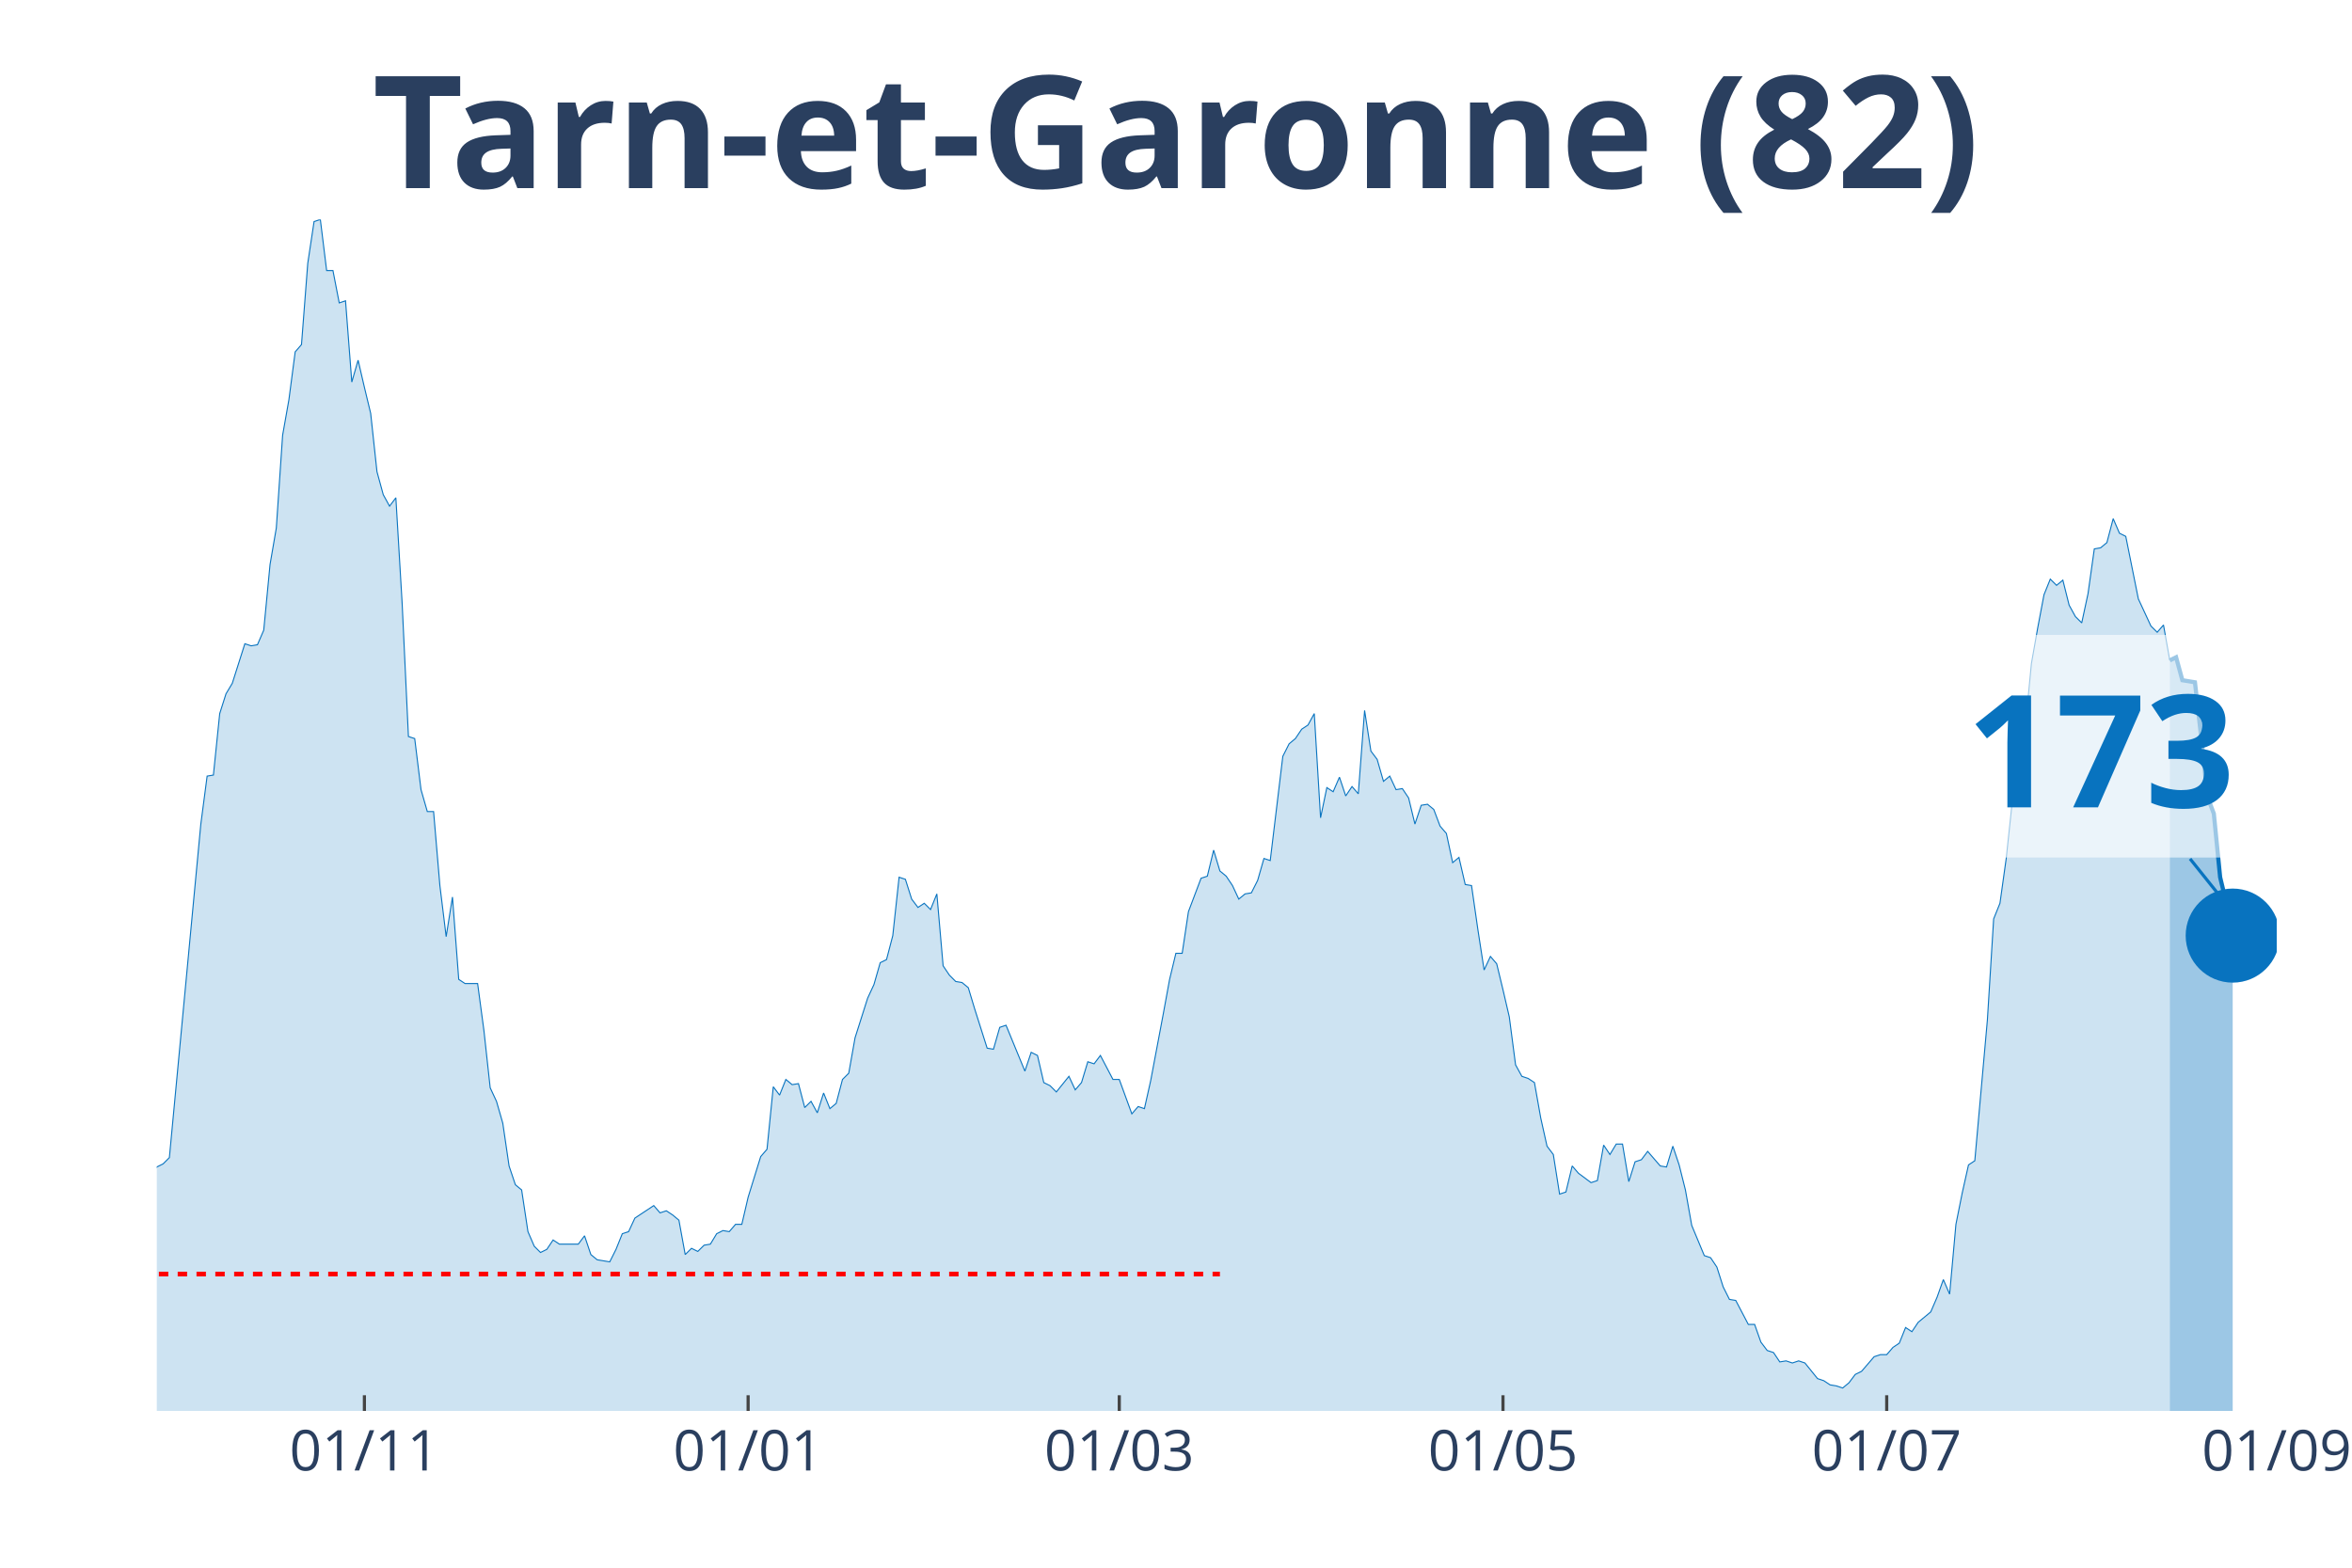
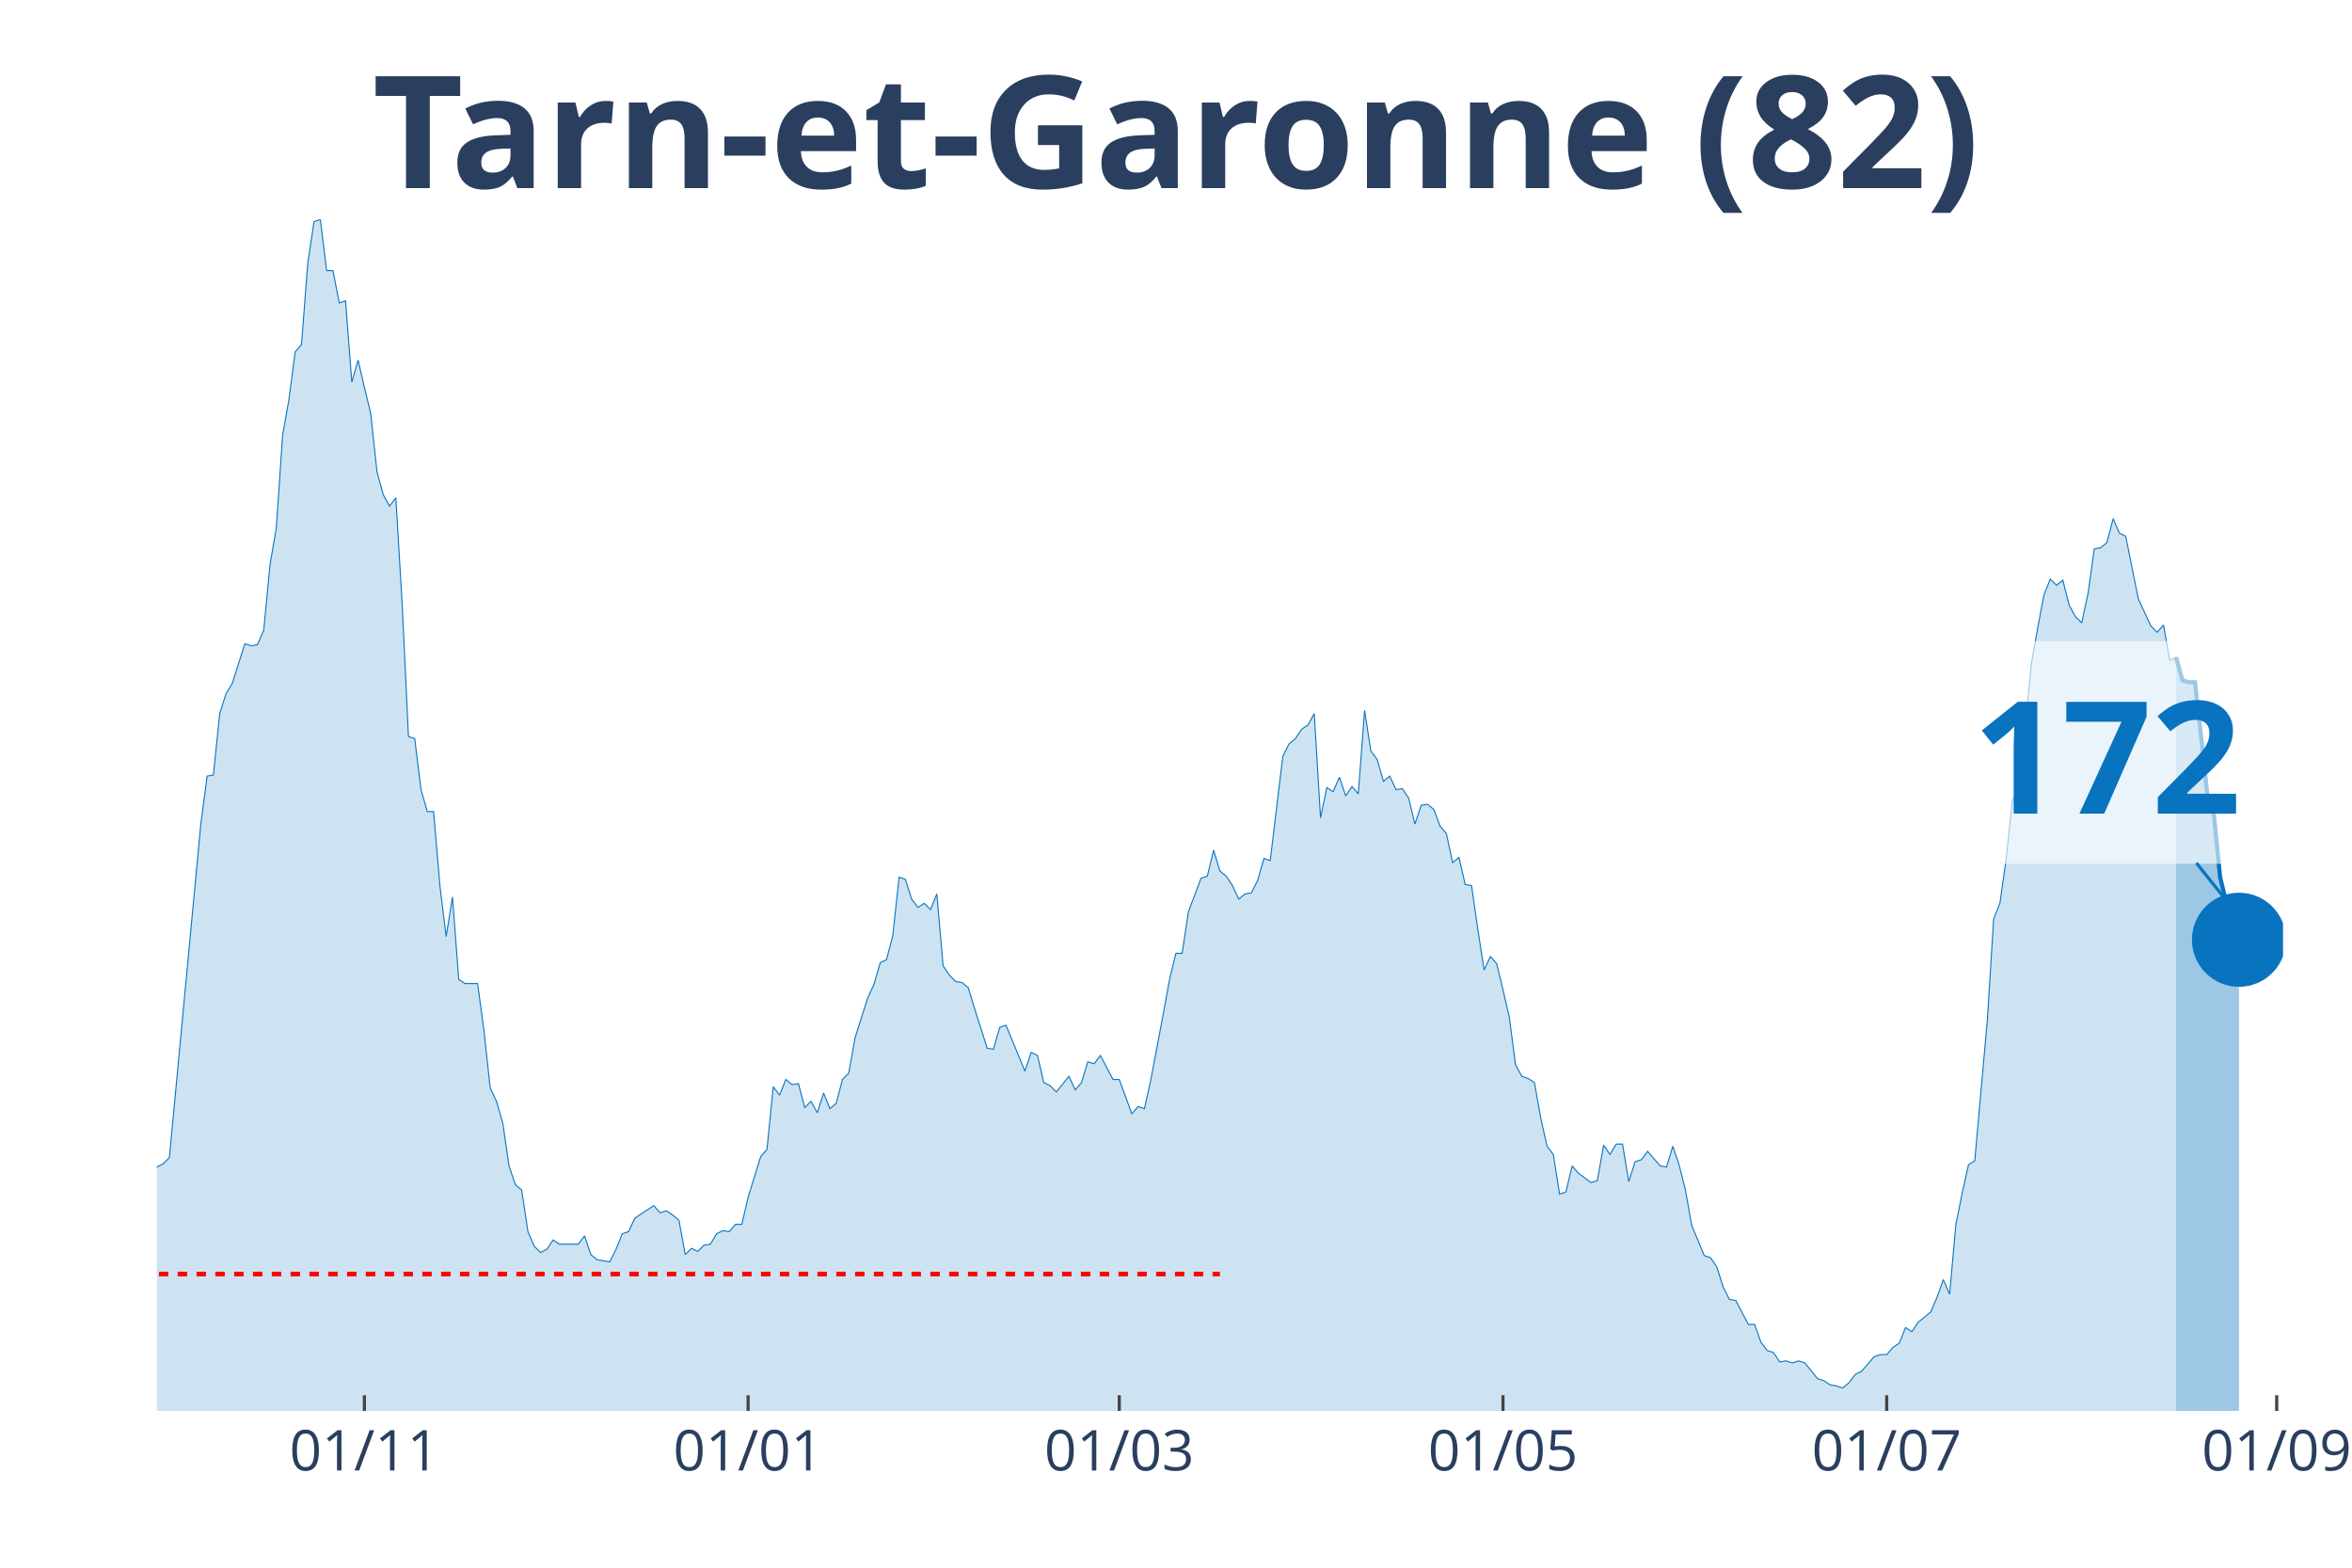
<svg xmlns="http://www.w3.org/2000/svg" class="main-svg" width="1125" height="750" style="" viewBox="0 0 750 500">
  <rect x="0" y="0" width="750" height="500" style="fill: rgb(0, 0, 0); fill-opacity: 0;" />
-   <defs id="defs-09c3a6">
+   <defs id="defs-a1a0af">
    <g class="clips">
-       <clipPath id="clip09c3a6xyplot" class="plotclip">
-         <rect width="676" height="380" />
+       <clipPath id="clipa1a0afxyplot" class="plotclip">
+         <rect width="678" height="380" />
      </clipPath>
-       <clipPath class="axesclip" id="clip09c3a6x">
-         <rect x="50" y="0" width="676" height="500" />
+       <clipPath class="axesclip" id="clipa1a0afx">
+         <rect x="50" y="0" width="678" height="500" />
      </clipPath>
-       <clipPath class="axesclip" id="clip09c3a6y">
+       <clipPath class="axesclip" id="clipa1a0afy">
        <rect x="0" y="70" width="750" height="380" />
      </clipPath>
-       <clipPath class="axesclip" id="clip09c3a6xy">
-         <rect x="50" y="70" width="676" height="380" />
+       <clipPath class="axesclip" id="clipa1a0afxy">
+         <rect x="50" y="70" width="678" height="380" />
      </clipPath>
    </g>
    <g class="gradients" />
  </defs>
  <g class="bglayer">
-     <rect class="bg" x="50" y="70" width="676" height="380" style="fill: rgb(0, 0, 0); fill-opacity: 0; stroke-width: 0;" />
+     <rect class="bg" x="50" y="70" width="678" height="380" style="fill: rgb(0, 0, 0); fill-opacity: 0; stroke-width: 0;" />
  </g>
  <g class="layer-below">
    <g class="imagelayer" />
    <g class="shapelayer" />
  </g>
  <g class="cartesianlayer">
    <g class="subplot xy">
      <g class="layer-subplot">
        <g class="shapelayer" />
        <g class="imagelayer" />
      </g>
      <g class="gridlayer">
        <g class="x">
          <path class="xgrid crisp" transform="translate(116.2,0)" d="M0,70v380" style="stroke: rgb(255, 255, 255); stroke-opacity: 1; stroke-width: 1px;" />
          <path class="xgrid crisp" transform="translate(238.56,0)" d="M0,70v380" style="stroke: rgb(255, 255, 255); stroke-opacity: 1; stroke-width: 1px;" />
          <path class="xgrid crisp" transform="translate(356.91,0)" d="M0,70v380" style="stroke: rgb(255, 255, 255); stroke-opacity: 1; stroke-width: 1px;" />
          <path class="xgrid crisp" transform="translate(479.27,0)" d="M0,70v380" style="stroke: rgb(255, 255, 255); stroke-opacity: 1; stroke-width: 1px;" />
          <path class="xgrid crisp" transform="translate(601.63,0)" d="M0,70v380" style="stroke: rgb(255, 255, 255); stroke-opacity: 1; stroke-width: 1px;" />
+           <path class="xgrid crisp" transform="translate(725.99,0)" d="M0,70v380" style="stroke: rgb(255, 255, 255); stroke-opacity: 1; stroke-width: 1px;" />
        </g>
        <g class="y" />
      </g>
      <g class="zerolinelayer" />
      <path class="xlines-below" />
      <path class="ylines-below" />
      <g class="overlines-below" />
      <g class="xaxislayer-below" />
      <g class="yaxislayer-below" />
      <g class="overaxes-below" />
-       <g class="plot" transform="translate(50, 70)" clip-path="url('#clip09c3a6xyplot')">
+       <g class="plot" transform="translate(50, 70)" clip-path="url('#clipa1a0afxyplot')">
        <g class="scatterlayer mlayer">
-           <g class="trace scatter tracef98601" style="stroke-miterlimit: 2;">
+           <g class="trace scatter traceb3eaef" style="stroke-miterlimit: 2;">
            <g class="fills">
              <g>
-                 <path class="js-fill" d="M641.9,380L-272.81,380L-272.81,376.34L-262.78,376.01L-260.77,378.67L-244.72,379L-242.72,379.34L-154.46,378.01L-152.45,377.34L-144.43,375.35L-142.42,374.35L-138.41,373.02L-136.4,373.02L-128.38,372.69L-126.37,375.01L-120.36,374.35L-118.35,376.01L-114.34,376.01L-112.33,375.35L-104.31,373.02L-102.3,370.36L-100.3,371.36L-98.29,370.03L-94.28,371.36L-92.27,371.36L-90.27,370.36L-88.26,363.38L-86.26,358.06L-84.25,358.06L-80.24,354.73L-78.23,348.75L-76.23,343.43L-74.22,345.42L-72.21,346.09L-70.21,339.77L-66.2,341.43L-64.19,341.1L-60.18,337.11L-58.17,329.47L-56.17,320.16L-54.16,319.16L-52.15,319.16L-50.15,306.53L-46.14,303.2L-44.13,306.19L-42.12,312.18L-40.12,309.85L-38.11,308.19L-36.11,311.18L-34.1,311.85L-32.09,308.85L-30.09,304.53L-28.08,292.9L-24.07,292.56L-22.07,288.91L-20.06,287.58L-18.05,284.92L-16.05,282.26L-14.04,289.9L-12.04,290.24L-10.03,291.9L-8.02,301.54L-6.02,299.55L-2.01,307.19L0,302.2L2.01,301.21L4.01,299.21L14.04,192.83L16.05,177.53L18.05,177.2L20.06,157.59L22.07,151.27L24.07,147.94L28.08,135.31L30.09,135.98L32.09,135.64L34.1,130.99L36.11,110.04L38.11,98.41L40.12,68.82L42.12,57.52L44.13,42.22L46.14,39.9L48.14,13.96L50.15,0.66L52.15,0L54.16,16.29L56.17,16.29L58.17,26.6L60.18,25.93L62.18,51.86L64.19,44.88L66.2,53.53L68.2,61.84L70.21,80.45L72.21,87.77L74.22,91.43L76.23,88.77L78.23,122.34L80.24,164.9L82.24,165.56L84.25,181.85L86.26,188.84L88.26,188.84L90.27,212.44L92.27,228.73L94.28,216.1L96.28,242.36L98.29,243.69L102.3,243.69L104.31,258.65L106.31,276.94L108.32,281.26L110.33,288.24L112.33,301.87L114.34,307.86L116.34,309.52L118.35,322.82L120.36,327.47L122.36,329.47L124.37,328.47L126.37,325.48L128.38,326.81L134.4,326.81L136.4,324.15L138.41,330.13L140.42,331.79L144.43,332.46L146.43,328.47L148.44,323.48L150.45,322.82L152.45,318.5L154.46,317.17L158.47,314.51L160.47,316.83L162.48,316.17L164.49,317.5L166.49,319.16L168.5,330.13L170.5,328.14L172.51,329.13L174.52,327.14L176.52,326.81L178.53,323.48L180.53,322.48L182.54,322.82L184.55,320.49L186.55,320.49L188.56,311.85L192.57,298.88L194.58,296.55L196.58,276.61L198.59,279.27L200.59,274.28L202.6,275.94L204.61,275.61L206.61,283.25L208.62,281.26L210.62,284.92L212.63,278.6L214.64,283.59L216.64,281.92L218.65,274.28L220.65,272.28L222.66,260.98L226.67,248.35L228.68,244.02L230.68,237.04L232.69,236.05L234.69,228.4L236.7,209.78L238.71,210.45L240.71,216.76L242.72,219.42L244.72,218.09L246.73,220.09L248.74,215.1L250.74,238.04L252.75,241.03L254.75,243.03L256.76,243.36L258.77,245.02L260.77,251.67L264.78,264.3L266.79,264.64L268.8,257.66L270.8,256.99L276.82,271.62L278.82,265.63L280.83,266.63L282.84,275.28L284.84,276.27L286.85,278.27L290.86,273.28L292.87,277.6L294.87,275.28L296.88,268.63L298.88,269.29L300.89,266.63L304.9,274.28L306.91,274.28L310.92,285.25L312.93,282.92L314.93,283.59L316.94,274.61L320.95,253.33L322.96,242.36L324.96,234.05L326.97,234.05L328.97,220.75L330.98,215.43L332.99,210.11L334.99,209.45L337,201.14L339,207.79L341.01,209.45L343.01,212.44L345.02,216.76L347.03,215.1L349.03,214.77L351.04,210.78L353.04,203.8L355.05,204.46L359.06,171.22L361.07,167.23L363.07,165.56L365.08,162.57L367.09,161.24L369.09,157.59L371.1,190.83L373.1,181.19L375.11,182.52L377.12,177.87L379.12,183.85L381.13,180.86L383.13,183.18L385.14,156.59L387.15,169.55L389.15,172.21L391.16,179.2L393.16,177.53L395.17,181.85L397.18,181.52L399.18,184.51L401.19,192.83L403.19,186.84L405.2,186.51L407.2,188.17L409.21,193.49L411.22,195.82L413.22,205.13L415.23,203.46L417.23,212.11L419.24,212.44L421.25,226.4L423.25,239.37L425.26,235.05L427.26,237.38L429.27,245.69L431.28,254.33L433.28,269.62L435.29,273.28L437.29,273.95L439.3,275.28L441.31,286.58L443.31,295.56L445.32,298.22L447.32,310.85L449.33,310.18L451.34,301.87L453.34,304.2L457.35,307.19L459.36,306.53L461.36,295.22L463.37,298.22L465.38,294.89L467.38,294.89L469.39,306.86L471.39,300.54L473.4,299.88L475.41,297.22L479.42,301.87L481.42,302.2L483.43,295.56L485.44,301.54L487.44,309.52L489.45,320.82L493.46,330.46L495.47,331.13L497.47,334.12L499.48,340.44L501.48,344.43L503.49,344.76L507.5,352.41L509.51,352.41L511.51,358.06L513.52,360.72L515.53,361.38L517.53,364.37L519.54,364.04L521.54,364.71L523.55,364.04L525.55,364.71L529.57,369.69L531.57,370.36L533.58,371.69L535.58,372.02L537.59,372.69L539.6,371.02L541.6,368.36L543.61,367.37L547.62,362.71L549.63,362.05L551.63,362.05L553.64,359.72L555.64,358.39L557.65,353.4L559.66,354.73L561.66,351.74L565.67,348.42L567.68,343.76L569.69,338.11L571.69,342.76L573.7,320.49L575.7,310.52L577.71,301.54L579.72,300.21L583.73,255.33L585.73,223.08L587.74,218.09L589.74,203.8L591.75,184.85L593.76,183.18L597.77,141.63L599.77,130.32L601.78,119.69L603.79,114.7L605.79,116.69L607.8,115.03L609.8,123.01L611.81,126.67L613.82,128.66L615.82,119.35L617.83,105.06L619.83,104.72L621.84,103.06L623.85,95.42L625.85,100.07L627.86,101.07L631.87,121.01L633.88,125.34L635.88,129.66L637.89,131.65L639.89,129.33L641.9,140.63" style="fill: rgb(8, 115, 191); fill-opacity: 0.2; stroke-width: 0;" />
+                 <path class="js-fill" d="M643.9,380L-272.8,380L-272.8,376.34L-262.78,376.01L-260.77,378.67L-244.72,379L-242.72,379.34L-154.46,378.01L-152.45,377.34L-144.43,375.35L-142.42,374.35L-138.41,373.02L-136.4,373.02L-128.38,372.69L-126.37,375.01L-120.36,374.35L-118.35,376.01L-114.34,376.01L-112.33,375.35L-104.31,373.02L-102.3,370.36L-100.3,371.36L-98.29,370.03L-94.28,371.36L-92.27,371.36L-90.27,370.36L-88.26,363.38L-86.25,358.06L-84.25,358.06L-80.24,354.73L-78.23,348.75L-76.22,343.43L-74.22,345.42L-72.21,346.09L-70.21,339.77L-66.2,341.43L-64.19,341.1L-60.18,337.11L-58.17,329.47L-56.17,320.16L-54.16,319.16L-52.15,319.16L-50.15,306.53L-46.14,303.2L-44.13,306.19L-42.12,312.18L-40.12,309.85L-38.11,308.19L-36.11,311.18L-34.1,311.85L-32.09,308.85L-30.09,304.53L-28.08,292.9L-24.07,292.56L-22.07,288.91L-20.06,287.58L-18.05,284.92L-16.05,282.26L-14.04,289.9L-12.04,290.24L-10.03,291.9L-8.02,301.54L-6.02,299.55L-2.01,307.19L0,302.2L2.01,301.21L4.01,299.21L14.04,192.83L16.05,177.53L18.05,177.2L20.06,157.59L22.07,151.27L24.07,147.94L28.08,135.31L30.09,135.98L32.09,135.64L34.1,130.99L36.11,110.04L38.11,98.41L40.12,68.82L42.12,57.52L44.13,42.22L46.14,39.9L48.14,13.96L50.15,0.66L52.15,0L54.16,16.29L56.17,16.29L58.17,26.6L60.18,25.93L62.18,51.86L64.19,44.88L66.2,53.53L68.2,61.84L70.21,80.45L72.21,87.77L74.22,91.43L76.22,88.77L78.23,122.34L80.24,164.9L82.24,165.56L84.25,181.85L86.25,188.84L88.26,188.84L90.27,212.44L92.27,228.73L94.28,216.1L96.28,242.36L98.29,243.69L102.3,243.69L104.31,258.65L106.31,276.94L108.32,281.26L110.33,288.24L112.33,301.87L114.34,307.86L116.34,309.52L118.35,322.82L120.36,327.47L122.36,329.47L124.37,328.47L126.37,325.48L128.38,326.81L134.4,326.81L136.4,324.15L138.41,330.13L140.41,331.79L144.43,332.46L146.43,328.47L148.44,323.48L150.44,322.82L152.45,318.5L154.46,317.17L158.47,314.51L160.47,316.83L162.48,316.17L164.49,317.5L166.49,319.16L168.5,330.13L170.5,328.14L172.51,329.13L174.51,327.14L176.52,326.81L178.53,323.48L180.53,322.48L182.54,322.82L184.54,320.49L186.55,320.49L188.56,311.85L192.57,298.88L194.57,296.55L196.58,276.61L198.59,279.27L200.59,274.28L202.6,275.94L204.6,275.61L206.61,283.25L208.62,281.26L210.62,284.92L212.63,278.6L214.63,283.59L216.64,281.92L218.64,274.28L220.65,272.28L222.66,260.98L226.67,248.35L228.67,244.02L230.68,237.04L232.69,236.05L234.69,228.4L236.7,209.78L238.7,210.45L240.71,216.76L242.72,219.42L244.72,218.09L246.73,220.09L248.73,215.1L250.74,238.04L252.75,241.03L254.75,243.03L256.76,243.36L258.76,245.02L260.77,251.67L264.78,264.3L266.79,264.64L268.79,257.66L270.8,256.99L276.82,271.62L278.82,265.63L280.83,266.63L282.83,275.28L284.84,276.27L286.85,278.27L290.86,273.28L292.86,277.6L294.87,275.28L296.88,268.63L298.88,269.29L300.89,266.63L304.9,274.28L306.91,274.28L310.92,285.25L312.92,282.92L314.93,283.59L316.93,274.61L320.95,253.33L322.95,242.36L324.96,234.05L326.96,234.05L328.97,220.75L330.98,215.43L332.98,210.11L334.99,209.45L336.99,201.14L339,207.79L341.01,209.45L343.01,212.44L345.02,216.76L347.02,215.1L349.03,214.77L351.04,210.78L353.04,203.8L355.05,204.46L359.06,171.22L361.07,167.23L363.07,165.56L365.08,162.57L367.08,161.24L369.09,157.59L371.09,190.83L373.1,181.19L375.11,182.52L377.11,177.87L379.12,183.85L381.12,180.86L383.13,183.18L385.14,156.59L387.14,169.55L389.15,172.21L391.15,179.2L393.16,177.53L395.17,181.85L397.17,181.52L399.18,184.51L401.18,192.83L403.19,186.84L405.2,186.51L407.2,188.17L409.21,193.49L411.21,195.82L413.22,205.13L415.22,203.46L417.23,212.11L419.24,212.44L421.24,226.4L423.25,239.37L425.25,235.05L427.26,237.38L429.27,245.69L431.27,254.33L433.28,269.62L435.28,273.28L437.29,273.95L439.3,275.28L441.3,286.58L443.31,295.56L445.31,298.22L447.32,310.85L449.33,310.18L451.33,301.87L453.34,304.2L457.35,307.19L459.36,306.53L461.36,295.22L463.37,298.22L465.37,294.89L467.38,294.89L469.38,306.86L471.39,300.54L473.4,299.88L475.4,297.22L479.41,301.87L481.42,302.2L483.43,295.56L485.43,301.54L487.44,309.52L489.44,320.82L493.46,330.46L495.46,331.13L497.47,334.12L499.47,340.44L501.48,344.43L503.49,344.76L507.5,352.41L509.5,352.41L511.51,358.06L513.51,360.72L515.52,361.38L517.53,364.37L519.53,364.04L521.54,364.71L523.54,364.04L525.55,364.71L529.56,369.69L531.57,370.36L533.57,371.69L535.58,372.02L537.59,372.69L539.59,371.02L541.6,368.36L543.6,367.37L547.62,362.71L549.62,362.05L551.63,362.05L553.63,359.72L555.64,358.39L557.64,353.4L559.65,354.73L561.66,351.74L565.67,348.42L567.67,343.76L569.68,338.11L571.69,342.76L573.69,320.49L575.7,310.52L577.7,301.54L579.71,300.21L583.72,255.33L585.73,223.08L587.73,218.09L589.74,203.8L591.75,184.85L593.75,183.18L597.76,141.63L599.77,130.32L601.78,119.69L603.78,114.7L605.79,116.69L607.79,115.03L609.8,123.01L611.8,126.67L613.81,128.66L615.82,119.35L617.82,105.06L619.83,104.72L621.83,103.06L623.84,95.42L625.85,100.07L627.85,101.07L631.86,121.01L633.87,125.34L635.88,129.66L637.88,131.65L639.89,129.33L641.89,140.63L643.9,139.63" style="fill: rgb(8, 115, 191); fill-opacity: 0.2; stroke-width: 0;" />
              </g>
            </g>
            <g class="errorbars" />
            <g class="lines">
-               <path class="js-line" d="M-272.81,376.34L-262.78,376.01L-260.77,378.67L-244.72,379L-242.72,379.34L-154.46,378.01L-152.45,377.34L-144.43,375.35L-142.42,374.35L-138.41,373.02L-136.4,373.02L-128.38,372.69L-126.37,375.01L-120.36,374.35L-118.35,376.01L-114.34,376.01L-112.33,375.35L-104.31,373.02L-102.3,370.36L-100.3,371.36L-98.29,370.03L-94.28,371.36L-92.27,371.36L-90.27,370.36L-88.26,363.38L-86.26,358.06L-84.25,358.06L-80.24,354.73L-78.23,348.75L-76.23,343.43L-74.22,345.42L-72.21,346.09L-70.21,339.77L-66.2,341.43L-64.19,341.1L-60.18,337.11L-58.17,329.47L-56.17,320.16L-54.16,319.16L-52.15,319.16L-50.15,306.53L-46.14,303.2L-44.13,306.19L-42.12,312.18L-40.12,309.85L-38.11,308.19L-36.11,311.18L-34.1,311.85L-32.09,308.85L-30.09,304.53L-28.08,292.9L-24.07,292.56L-22.07,288.91L-20.06,287.58L-18.05,284.92L-16.05,282.26L-14.04,289.9L-12.04,290.24L-10.03,291.9L-8.02,301.54L-6.02,299.55L-2.01,307.19L0,302.2L2.01,301.21L4.01,299.21L14.04,192.83L16.05,177.53L18.05,177.2L20.06,157.59L22.07,151.27L24.07,147.94L28.08,135.31L30.09,135.98L32.09,135.64L34.1,130.99L36.11,110.04L38.11,98.41L40.12,68.82L42.12,57.52L44.13,42.22L46.14,39.9L48.14,13.96L50.15,0.66L52.15,0L54.16,16.29L56.17,16.29L58.17,26.6L60.18,25.93L62.18,51.86L64.19,44.88L66.2,53.53L68.2,61.84L70.21,80.45L72.21,87.77L74.22,91.43L76.23,88.77L78.23,122.34L80.24,164.9L82.24,165.56L84.25,181.85L86.26,188.84L88.26,188.84L90.27,212.44L92.27,228.73L94.28,216.1L96.28,242.36L98.29,243.69L102.3,243.69L104.31,258.65L106.31,276.94L108.32,281.26L110.33,288.24L112.33,301.87L114.34,307.86L116.34,309.52L118.35,322.82L120.36,327.47L122.36,329.47L124.37,328.47L126.37,325.48L128.38,326.81L134.4,326.81L136.4,324.15L138.41,330.13L140.42,331.79L144.43,332.46L146.43,328.47L148.44,323.48L150.45,322.82L152.45,318.5L154.46,317.17L158.47,314.51L160.47,316.83L162.48,316.17L164.49,317.5L166.49,319.16L168.5,330.13L170.5,328.14L172.51,329.13L174.52,327.14L176.52,326.81L178.53,323.48L180.53,322.48L182.54,322.82L184.55,320.49L186.55,320.49L188.56,311.85L192.57,298.88L194.58,296.55L196.58,276.61L198.59,279.27L200.59,274.28L202.6,275.94L204.61,275.61L206.61,283.25L208.62,281.26L210.62,284.92L212.63,278.6L214.64,283.59L216.64,281.92L218.65,274.28L220.65,272.28L222.66,260.98L226.67,248.35L228.68,244.02L230.68,237.04L232.69,236.05L234.69,228.4L236.7,209.78L238.71,210.45L240.71,216.76L242.72,219.42L244.72,218.09L246.73,220.09L248.74,215.1L250.74,238.04L252.75,241.03L254.75,243.03L256.76,243.36L258.77,245.02L260.77,251.67L264.78,264.3L266.79,264.64L268.8,257.66L270.8,256.99L276.82,271.62L278.82,265.63L280.83,266.63L282.84,275.28L284.84,276.27L286.85,278.27L290.86,273.28L292.87,277.6L294.87,275.28L296.88,268.63L298.88,269.29L300.89,266.63L304.9,274.28L306.91,274.28L310.92,285.25L312.93,282.92L314.93,283.59L316.94,274.61L320.95,253.33L322.96,242.36L324.96,234.05L326.97,234.05L328.97,220.75L330.98,215.43L332.99,210.11L334.99,209.45L337,201.14L339,207.79L341.01,209.45L343.01,212.44L345.02,216.76L347.03,215.1L349.03,214.77L351.04,210.78L353.04,203.8L355.05,204.46L359.06,171.22L361.07,167.23L363.07,165.56L365.08,162.57L367.09,161.24L369.09,157.59L371.1,190.83L373.1,181.19L375.11,182.52L377.12,177.87L379.12,183.85L381.13,180.86L383.13,183.18L385.14,156.59L387.15,169.55L389.15,172.21L391.16,179.2L393.16,177.53L395.17,181.85L397.18,181.52L399.18,184.51L401.19,192.83L403.19,186.84L405.2,186.51L407.2,188.17L409.21,193.49L411.22,195.82L413.22,205.13L415.23,203.46L417.23,212.11L419.24,212.44L421.25,226.4L423.25,239.37L425.26,235.05L427.26,237.38L429.27,245.69L431.28,254.33L433.28,269.62L435.29,273.28L437.29,273.95L439.3,275.28L441.31,286.58L443.31,295.56L445.32,298.22L447.32,310.85L449.33,310.18L451.34,301.87L453.34,304.2L457.35,307.19L459.36,306.53L461.36,295.22L463.37,298.22L465.38,294.89L467.38,294.89L469.39,306.86L471.39,300.54L473.4,299.88L475.41,297.22L479.42,301.87L481.42,302.2L483.43,295.56L485.44,301.54L487.44,309.52L489.45,320.82L493.46,330.46L495.47,331.13L497.47,334.12L499.48,340.44L501.48,344.43L503.49,344.76L507.5,352.41L509.51,352.41L511.51,358.06L513.52,360.72L515.53,361.38L517.53,364.37L519.54,364.04L521.54,364.71L523.55,364.04L525.55,364.71L529.57,369.69L531.57,370.36L533.58,371.69L535.58,372.02L537.59,372.69L539.6,371.02L541.6,368.36L543.61,367.37L547.62,362.71L549.63,362.05L551.63,362.05L553.64,359.72L555.64,358.39L557.65,353.4L559.66,354.73L561.66,351.74L565.67,348.42L567.68,343.76L569.69,338.11L571.69,342.76L573.7,320.49L575.7,310.52L577.71,301.54L579.72,300.21L583.73,255.33L585.73,223.08L587.74,218.09L589.74,203.8L591.75,184.85L593.76,183.18L597.77,141.63L599.77,130.32L601.78,119.69L603.79,114.7L605.79,116.69L607.8,115.03L609.8,123.01L611.81,126.67L613.82,128.66L615.82,119.35L617.83,105.06L619.83,104.72L621.84,103.06L623.85,95.42L625.85,100.07L627.86,101.07L631.87,121.01L633.88,125.34L635.88,129.66L637.89,131.65L639.89,129.33L641.9,140.63" style="vector-effect: non-scaling-stroke; fill: none; stroke: rgb(8, 115, 191); stroke-opacity: 1; stroke-width: 0.5px; opacity: 1;" />
+               <path class="js-line" d="M-272.8,376.34L-262.78,376.01L-260.77,378.67L-244.72,379L-242.72,379.34L-154.46,378.01L-152.45,377.34L-144.43,375.35L-142.42,374.35L-138.41,373.02L-136.4,373.02L-128.38,372.69L-126.37,375.01L-120.36,374.35L-118.35,376.01L-114.34,376.01L-112.33,375.35L-104.31,373.02L-102.3,370.36L-100.3,371.36L-98.29,370.03L-94.28,371.36L-92.27,371.36L-90.27,370.36L-88.26,363.38L-86.25,358.06L-84.25,358.06L-80.24,354.73L-78.23,348.75L-76.22,343.43L-74.22,345.42L-72.21,346.09L-70.21,339.77L-66.2,341.43L-64.19,341.1L-60.18,337.11L-58.17,329.47L-56.17,320.16L-54.16,319.16L-52.15,319.16L-50.15,306.53L-46.14,303.2L-44.13,306.19L-42.12,312.18L-40.12,309.85L-38.11,308.19L-36.11,311.18L-34.1,311.85L-32.09,308.85L-30.09,304.53L-28.08,292.9L-24.07,292.56L-22.07,288.91L-20.06,287.58L-18.05,284.92L-16.05,282.26L-14.04,289.9L-12.04,290.24L-10.03,291.9L-8.02,301.54L-6.02,299.55L-2.01,307.19L0,302.2L2.01,301.21L4.01,299.21L14.04,192.83L16.05,177.53L18.05,177.2L20.06,157.59L22.07,151.27L24.07,147.94L28.08,135.31L30.09,135.98L32.09,135.64L34.1,130.99L36.11,110.04L38.11,98.41L40.12,68.82L42.12,57.52L44.13,42.22L46.14,39.9L48.14,13.96L50.15,0.66L52.15,0L54.16,16.29L56.17,16.29L58.17,26.6L60.18,25.93L62.18,51.86L64.19,44.88L66.2,53.53L68.2,61.84L70.21,80.45L72.21,87.77L74.22,91.43L76.22,88.77L78.23,122.34L80.24,164.9L82.24,165.56L84.25,181.85L86.25,188.84L88.26,188.84L90.27,212.44L92.27,228.73L94.28,216.1L96.28,242.36L98.29,243.69L102.3,243.69L104.31,258.65L106.31,276.94L108.32,281.26L110.33,288.24L112.33,301.87L114.34,307.86L116.34,309.52L118.35,322.82L120.36,327.47L122.36,329.47L124.37,328.47L126.37,325.48L128.38,326.81L134.4,326.81L136.4,324.15L138.41,330.13L140.41,331.79L144.43,332.46L146.43,328.47L148.44,323.48L150.44,322.82L152.45,318.5L154.46,317.17L158.47,314.51L160.47,316.83L162.48,316.17L164.49,317.5L166.49,319.16L168.5,330.13L170.5,328.14L172.51,329.13L174.51,327.14L176.52,326.81L178.53,323.48L180.53,322.48L182.54,322.82L184.54,320.49L186.55,320.49L188.56,311.85L192.57,298.88L194.57,296.55L196.58,276.61L198.59,279.27L200.59,274.28L202.6,275.94L204.6,275.61L206.61,283.25L208.62,281.26L210.62,284.92L212.63,278.6L214.63,283.59L216.64,281.92L218.64,274.28L220.65,272.28L222.66,260.98L226.67,248.35L228.67,244.02L230.68,237.04L232.69,236.05L234.69,228.4L236.7,209.78L238.7,210.45L240.71,216.76L242.72,219.42L244.72,218.09L246.73,220.09L248.73,215.1L250.74,238.04L252.75,241.03L254.75,243.03L256.76,243.36L258.76,245.02L260.77,251.67L264.78,264.3L266.79,264.64L268.79,257.66L270.8,256.99L276.82,271.62L278.82,265.63L280.83,266.63L282.83,275.28L284.84,276.27L286.85,278.27L290.86,273.28L292.86,277.6L294.87,275.28L296.88,268.63L298.88,269.29L300.89,266.63L304.9,274.28L306.91,274.28L310.92,285.25L312.92,282.92L314.93,283.59L316.93,274.61L320.95,253.33L322.95,242.36L324.96,234.05L326.96,234.05L328.97,220.75L330.98,215.43L332.98,210.11L334.99,209.45L336.99,201.14L339,207.79L341.01,209.45L343.01,212.44L345.02,216.76L347.02,215.1L349.03,214.77L351.04,210.78L353.04,203.8L355.05,204.46L359.06,171.22L361.07,167.23L363.07,165.56L365.08,162.57L367.08,161.24L369.09,157.59L371.09,190.83L373.1,181.19L375.11,182.52L377.11,177.87L379.12,183.85L381.12,180.86L383.13,183.18L385.14,156.59L387.14,169.55L389.15,172.21L391.15,179.2L393.16,177.53L395.17,181.85L397.17,181.52L399.18,184.51L401.18,192.83L403.19,186.84L405.2,186.51L407.2,188.17L409.21,193.49L411.21,195.82L413.22,205.13L415.22,203.46L417.23,212.11L419.24,212.44L421.24,226.4L423.25,239.37L425.25,235.05L427.26,237.38L429.27,245.69L431.27,254.33L433.28,269.62L435.28,273.28L437.29,273.95L439.3,275.28L441.3,286.58L443.31,295.56L445.31,298.22L447.32,310.85L449.33,310.18L451.33,301.87L453.34,304.2L457.35,307.19L459.36,306.53L461.36,295.22L463.37,298.22L465.37,294.89L467.38,294.89L469.38,306.86L471.39,300.54L473.4,299.88L475.4,297.22L479.41,301.87L481.42,302.2L483.43,295.56L485.43,301.54L487.44,309.52L489.44,320.82L493.46,330.46L495.46,331.13L497.47,334.12L499.47,340.44L501.48,344.43L503.49,344.76L507.5,352.41L509.5,352.41L511.51,358.06L513.51,360.72L515.52,361.38L517.53,364.37L519.53,364.04L521.54,364.71L523.54,364.04L525.55,364.71L529.56,369.69L531.57,370.36L533.57,371.69L535.58,372.02L537.59,372.69L539.59,371.02L541.6,368.36L543.6,367.37L547.62,362.71L549.62,362.05L551.63,362.05L553.63,359.72L555.64,358.39L557.64,353.4L559.65,354.73L561.66,351.74L565.67,348.42L567.67,343.76L569.68,338.11L571.69,342.76L573.69,320.49L575.7,310.52L577.7,301.54L579.71,300.21L583.72,255.33L585.73,223.08L587.73,218.09L589.74,203.8L591.75,184.85L593.75,183.18L597.76,141.63L599.77,130.32L601.78,119.69L603.78,114.7L605.79,116.69L607.79,115.03L609.8,123.01L611.8,126.67L613.81,128.66L615.82,119.35L617.82,105.06L619.83,104.72L621.83,103.06L623.84,95.42L625.85,100.07L627.85,101.07L631.86,121.01L633.87,125.34L635.88,129.66L637.88,131.65L639.89,129.33L641.89,140.63L643.9,139.63" style="vector-effect: non-scaling-stroke; fill: none; stroke: rgb(8, 115, 191); stroke-opacity: 1; stroke-width: 0.5px; opacity: 1;" />
            </g>
            <g class="points" />
            <g class="text" />
          </g>
-           <g class="trace scatter trace736a16" style="stroke-miterlimit: 2;">
+           <g class="trace scatter trace362305" style="stroke-miterlimit: 2;">
            <g class="fills">
              <g>
-                 <path class="js-fill" d="M661.96,380L641.9,380L641.9,140.63L643.91,139.63L645.91,146.95L649.92,147.61L651.93,165.23L653.93,184.18L655.94,189.5L657.95,209.78L659.95,218.09L661.96,228.4" style="fill: rgb(8, 115, 191); fill-opacity: 0.4; stroke-width: 0;" />
+                 <path class="js-fill" d="M663.96,380L643.9,380L643.9,139.63L645.91,146.95L647.91,147.61L649.92,147.61L651.92,165.23L653.93,184.18L655.93,189.5L657.94,209.78L659.95,218.09L661.95,228.4L663.96,229.73" style="fill: rgb(8, 115, 191); fill-opacity: 0.4; stroke-width: 0;" />
              </g>
            </g>
            <g class="errorbars" />
            <g class="lines">
-               <path class="js-line" d="M641.9,140.63L643.91,139.63L645.91,146.95L649.92,147.61L651.93,165.23L653.93,184.18L655.94,189.5L657.95,209.78L659.95,218.09L661.96,228.4" style="vector-effect: non-scaling-stroke; fill: none; stroke: rgb(8, 115, 191); stroke-opacity: 1; stroke-width: 2px; opacity: 1;" />
+               <path class="js-line" d="M643.9,139.63L645.91,146.95L647.91,147.61L649.92,147.61L651.92,165.23L653.93,184.18L655.93,189.5L657.94,209.78L659.95,218.09L661.95,228.4L663.96,229.73" style="vector-effect: non-scaling-stroke; fill: none; stroke: rgb(8, 115, 191); stroke-opacity: 1; stroke-width: 2px; opacity: 1;" />
            </g>
            <g class="points" />
            <g class="text" />
          </g>
-           <g class="trace scatter trace14b784" style="stroke-miterlimit: 2; opacity: 1;">
+           <g class="trace scatter trace4aca24" style="stroke-miterlimit: 2; opacity: 1;">
            <g class="fills" />
            <g class="errorbars" />
            <g class="lines" />
            <g class="points">
-               <path class="point" transform="translate(661.96,228.4)" d="M15,0A15,15 0 1,1 0,-15A15,15 0 0,1 15,0Z" style="opacity: 1; stroke-width: 0px; fill: rgb(8, 115, 191); fill-opacity: 1;" />
+               <path class="point" transform="translate(663.96,229.73)" d="M15,0A15,15 0 1,1 0,-15A15,15 0 0,1 15,0Z" style="opacity: 1; stroke-width: 0px; fill: rgb(8, 115, 191); fill-opacity: 1;" />
            </g>
            <g class="text" />
          </g>
        </g>
      </g>
      <g class="overplot" />
      <path class="xlines-above crisp" style="fill: none; stroke-width: 1px; stroke: rgb(0, 0, 0); stroke-opacity: 0;" d="" />
      <path class="ylines-above crisp" style="fill: none;" d="M0,0" />
      <g class="overlines-above" />
      <g class="xaxislayer-above">
        <path class="xtick ticks crisp" d="M0,450v-5" transform="translate(116.2,0)" style="stroke: rgb(68, 68, 68); stroke-opacity: 1; stroke-width: 1px;" />
        <path class="xtick ticks crisp" d="M0,450v-5" transform="translate(238.56,0)" style="stroke: rgb(68, 68, 68); stroke-opacity: 1; stroke-width: 1px;" />
        <path class="xtick ticks crisp" d="M0,450v-5" transform="translate(356.91,0)" style="stroke: rgb(68, 68, 68); stroke-opacity: 1; stroke-width: 1px;" />
        <path class="xtick ticks crisp" d="M0,450v-5" transform="translate(479.27,0)" style="stroke: rgb(68, 68, 68); stroke-opacity: 1; stroke-width: 1px;" />
        <path class="xtick ticks crisp" d="M0,450v-5" transform="translate(601.63,0)" style="stroke: rgb(68, 68, 68); stroke-opacity: 1; stroke-width: 1px;" />
+         <path class="xtick ticks crisp" d="M0,450v-5" transform="translate(725.99,0)" style="stroke: rgb(68, 68, 68); stroke-opacity: 1; stroke-width: 1px;" />
        <g class="xtick">
          <text text-anchor="middle" x="0" y="469" transform="translate(116.2,0)" style="font-family: 'Open Sans', verdana, arial, sans-serif; font-size: 18px; fill: rgb(42, 63, 95); fill-opacity: 1; white-space: pre;">01/11</text>
        </g>
        <g class="xtick">
          <text text-anchor="middle" x="0" y="469" transform="translate(238.56,0)" style="font-family: 'Open Sans', verdana, arial, sans-serif; font-size: 18px; fill: rgb(42, 63, 95); fill-opacity: 1; white-space: pre;">01/01</text>
        </g>
        <g class="xtick">
          <text text-anchor="middle" x="0" y="469" transform="translate(356.91,0)" style="font-family: 'Open Sans', verdana, arial, sans-serif; font-size: 18px; fill: rgb(42, 63, 95); fill-opacity: 1; white-space: pre;">01/03</text>
        </g>
        <g class="xtick">
          <text text-anchor="middle" x="0" y="469" transform="translate(479.27,0)" style="font-family: 'Open Sans', verdana, arial, sans-serif; font-size: 18px; fill: rgb(42, 63, 95); fill-opacity: 1; white-space: pre;">01/05</text>
        </g>
        <g class="xtick">
          <text text-anchor="middle" x="0" y="469" transform="translate(601.63,0)" style="font-family: 'Open Sans', verdana, arial, sans-serif; font-size: 18px; fill: rgb(42, 63, 95); fill-opacity: 1; white-space: pre;">01/07</text>
        </g>
        <g class="xtick">
-           <text text-anchor="middle" x="0" y="469" transform="translate(726,0)" style="font-family: 'Open Sans', verdana, arial, sans-serif; font-size: 18px; fill: rgb(42, 63, 95); fill-opacity: 1; white-space: pre;">01/09</text>
+           <text text-anchor="middle" x="0" y="469" transform="translate(725.99,0)" style="font-family: 'Open Sans', verdana, arial, sans-serif; font-size: 18px; fill: rgb(42, 63, 95); fill-opacity: 1; white-space: pre;">01/09</text>
        </g>
      </g>
      <g class="yaxislayer-above" />
      <g class="overaxes-above" />
    </g>
  </g>
  <g class="polarlayer" />
  <g class="ternarylayer" />
  <g class="geolayer" />
  <g class="funnelarealayer" />
  <g class="pielayer" />
  <g class="treemaplayer" />
  <g class="sunburstlayer" />
  <g class="glimages" />
-   <defs id="topdefs-09c3a6">
+   <defs id="topdefs-a1a0af">
    <g class="clips" />
  </defs>
  <g class="layer-above">
    <g class="imagelayer" />
    <g class="shapelayer">
-       <path data-index="0" fill-rule="evenodd" d="M-1077.34,406.35L389,406.35" clip-path="url('#clip09c3a6xy')" style="opacity: 1; stroke: rgb(255, 0, 0); stroke-opacity: 1; fill: rgb(0, 0, 0); fill-opacity: 0; stroke-dasharray: 3px, 3px; stroke-width: 1.5px;" />
+       <path data-index="0" fill-rule="evenodd" d="M-1077.33,406.35L389,406.35" clip-path="url('#clipa1a0afxy')" style="opacity: 1; stroke: rgb(255, 0, 0); stroke-opacity: 1; fill: rgb(0, 0, 0); fill-opacity: 0; stroke-dasharray: 3px, 3px; stroke-width: 1.5px;" />
    </g>
  </g>
  <g class="infolayer">
    <g class="g-gtitle">
      <text class="gtitle" x="375" y="25" text-anchor="middle" dy="0.7em" style="font-family: 'Open Sans', verdana, arial, sans-serif; font-size: 50px; fill: rgb(42, 63, 95); opacity: 1; font-weight: normal; white-space: pre;">
        <tspan style="font-weight:bold">Tarn-et-Garonne (82)</tspan>
      </text>
    </g>
    <g class="g-xtitle" />
    <g class="annotation" data-index="0" style="opacity: 1;">
-       <g class="annotation-text-g" transform="rotate(0,669.96,238.4)">
-         <g class="cursor-pointer" transform="translate(612, 202)">
+       <g class="annotation-text-g" transform="rotate(0,671.96,239.73)">
+         <g class="cursor-pointer" transform="translate(614, 204)">
          <rect class="bg" x="0.5" y="0.5" width="115" height="71" style="stroke-width: 1px; stroke: rgb(0, 0, 0); stroke-opacity: 0; fill: rgb(255, 255, 255); fill-opacity: 0.6;" />
          <text class="annotation-text" text-anchor="middle" x="57.812" y="55.5" style="font-family: 'Open Sans', verdana, arial, sans-serif; font-size: 50px; fill: rgb(8, 115, 191); fill-opacity: 1; white-space: pre;">
-             <tspan style="font-weight:bold">173 </tspan>
+             <tspan style="font-weight:bold">172 </tspan>
          </text>
        </g>
      </g>
      <g class="annotation-arrow-g" style="opacity: 1;">
-         <path d="M698.36,273.9L709.96,288.4" style="stroke-width: 1px; stroke: rgb(8, 115, 191); stroke-opacity: 1; stroke-dasharray: 0px, 0px, 18.569px, 18.569px;" />
+         <path d="M700.36,275.23L711.96,289.73" style="stroke-width: 1px; stroke: rgb(8, 115, 191); stroke-opacity: 1; stroke-dasharray: 0px, 0px, 18.569px, 18.569px;" />
      </g>
    </g>
  </g>
</svg>
